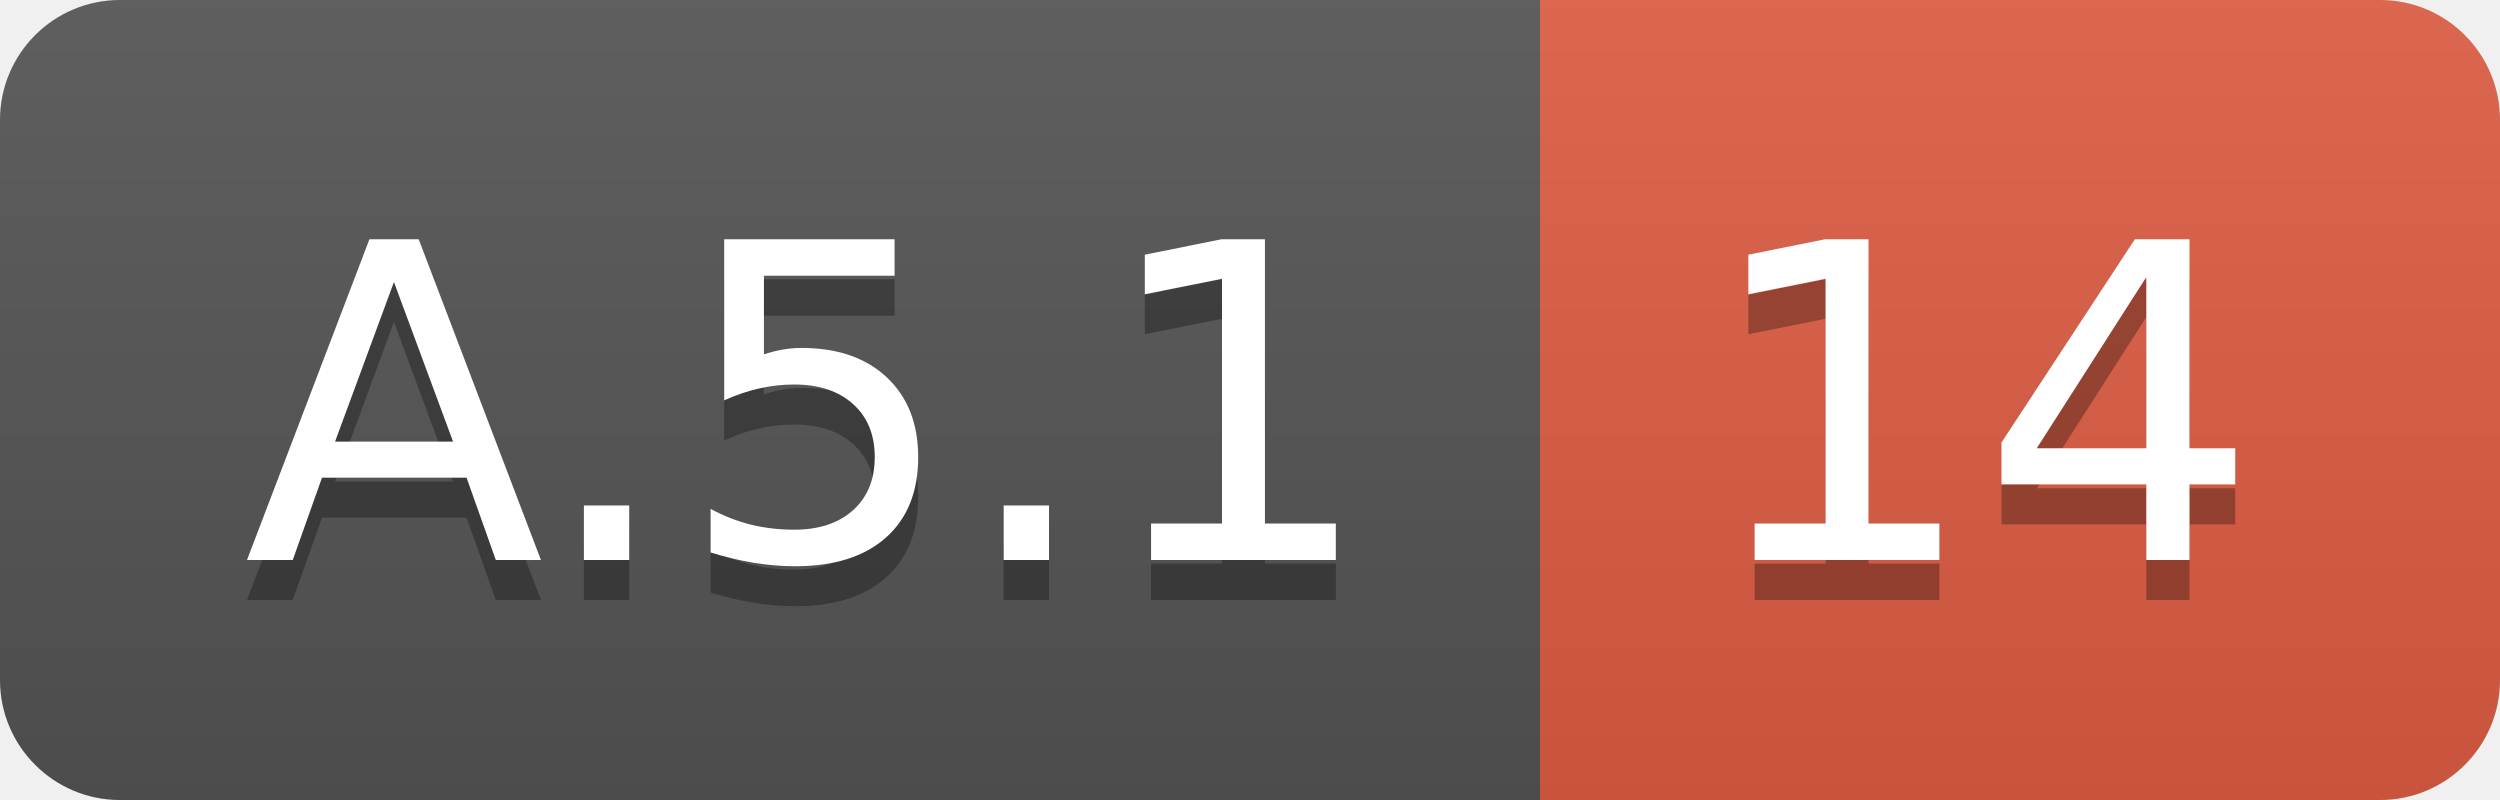
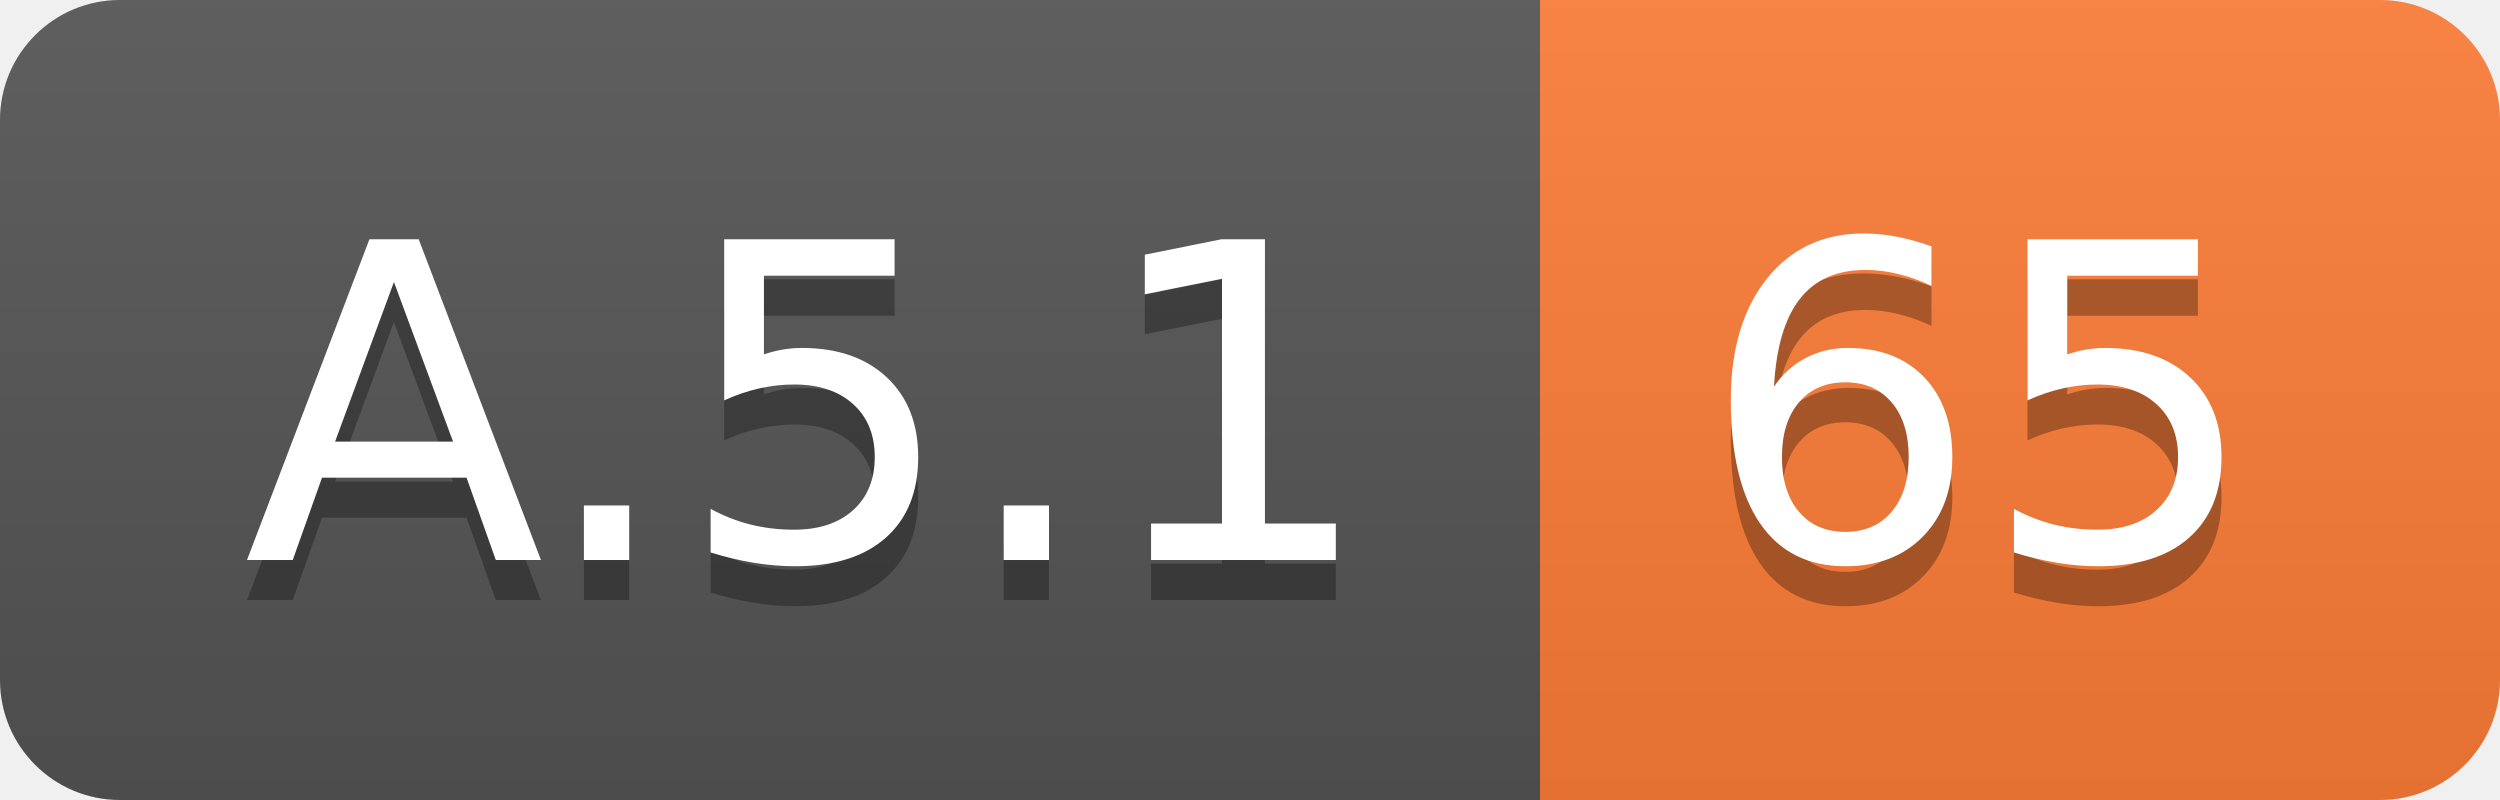
<svg xmlns="http://www.w3.org/2000/svg" width="62.5" height="20">
  <linearGradient id="smooth" x2="0" y2="100%">
    <stop offset="0" stop-color="#bbb" stop-opacity=".1" />
    <stop offset="1" stop-opacity=".1" />
  </linearGradient>
  <clipPath id="round">
    <rect width="62.5" height="20" rx="3" fill="#fff" />
  </clipPath>
  <g clip-path="url(#round)">
    <rect width="38.5" height="20" fill="#555" />
-     <rect x="38.5" width="24.0" height="20" fill="#e05d44" />
+     <rect x="38.5" width="24.0" height="20" fill="#fe7d37" />
    <rect width="62.5" height="20" fill="url(#smooth)" />
  </g>
  <g fill="#fff" text-anchor="middle" font-family="DejaVu Sans,Verdana,Geneva,sans-serif" font-size="110">
    <text x="202.5" y="150" fill="#010101" fill-opacity=".3" transform="scale(0.1)" textLength="285.0" lengthAdjust="spacing">A.5.1</text>
    <text x="202.5" y="140" transform="scale(0.1)" textLength="285.0" lengthAdjust="spacing">A.5.1</text>
-     <text x="495.0" y="150" fill="#010101" fill-opacity=".3" transform="scale(0.1)" textLength="140.0" lengthAdjust="spacing">14</text>
-     <text x="495.0" y="140" transform="scale(0.1)" textLength="140.0" lengthAdjust="spacing">14</text>
+     <text x="495.0" y="150" fill="#010101" fill-opacity=".3" transform="scale(0.1)" textLength="140.0" lengthAdjust="spacing">65</text>
+     <text x="495.0" y="140" transform="scale(0.1)" textLength="140.0" lengthAdjust="spacing">65</text>
  </g>
</svg>
